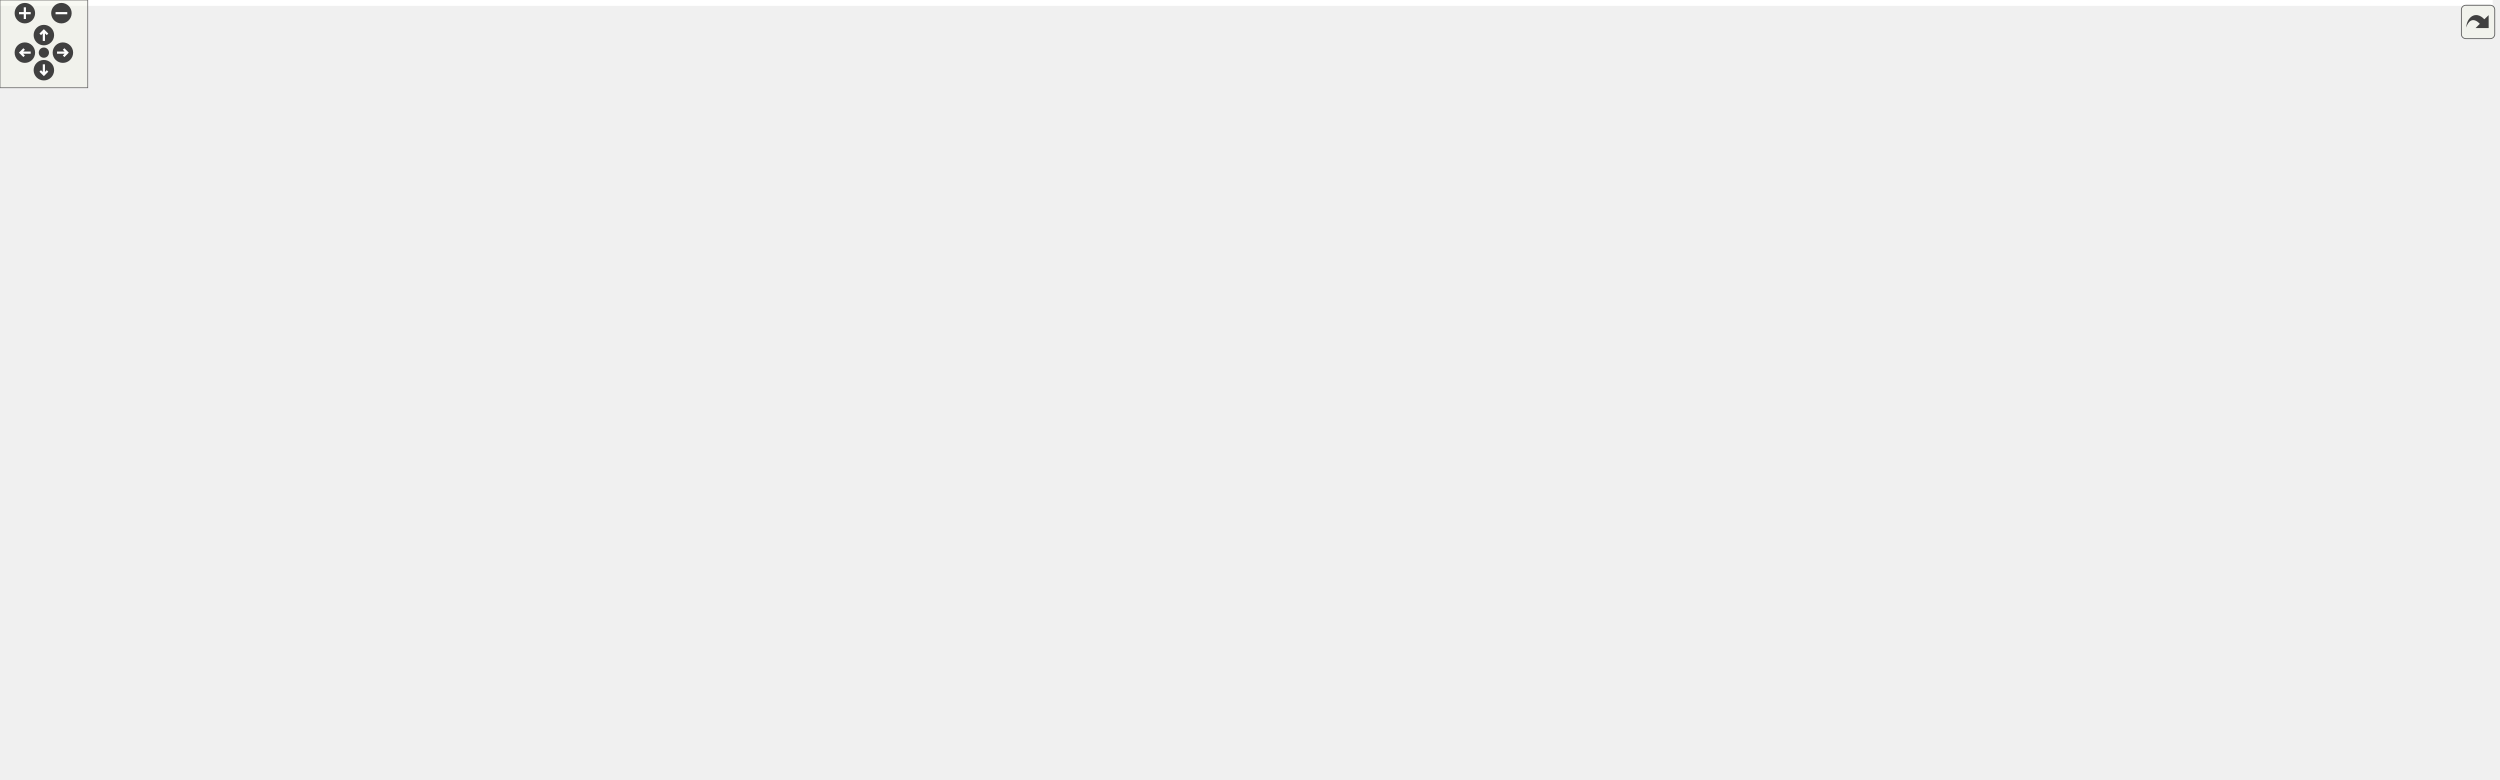
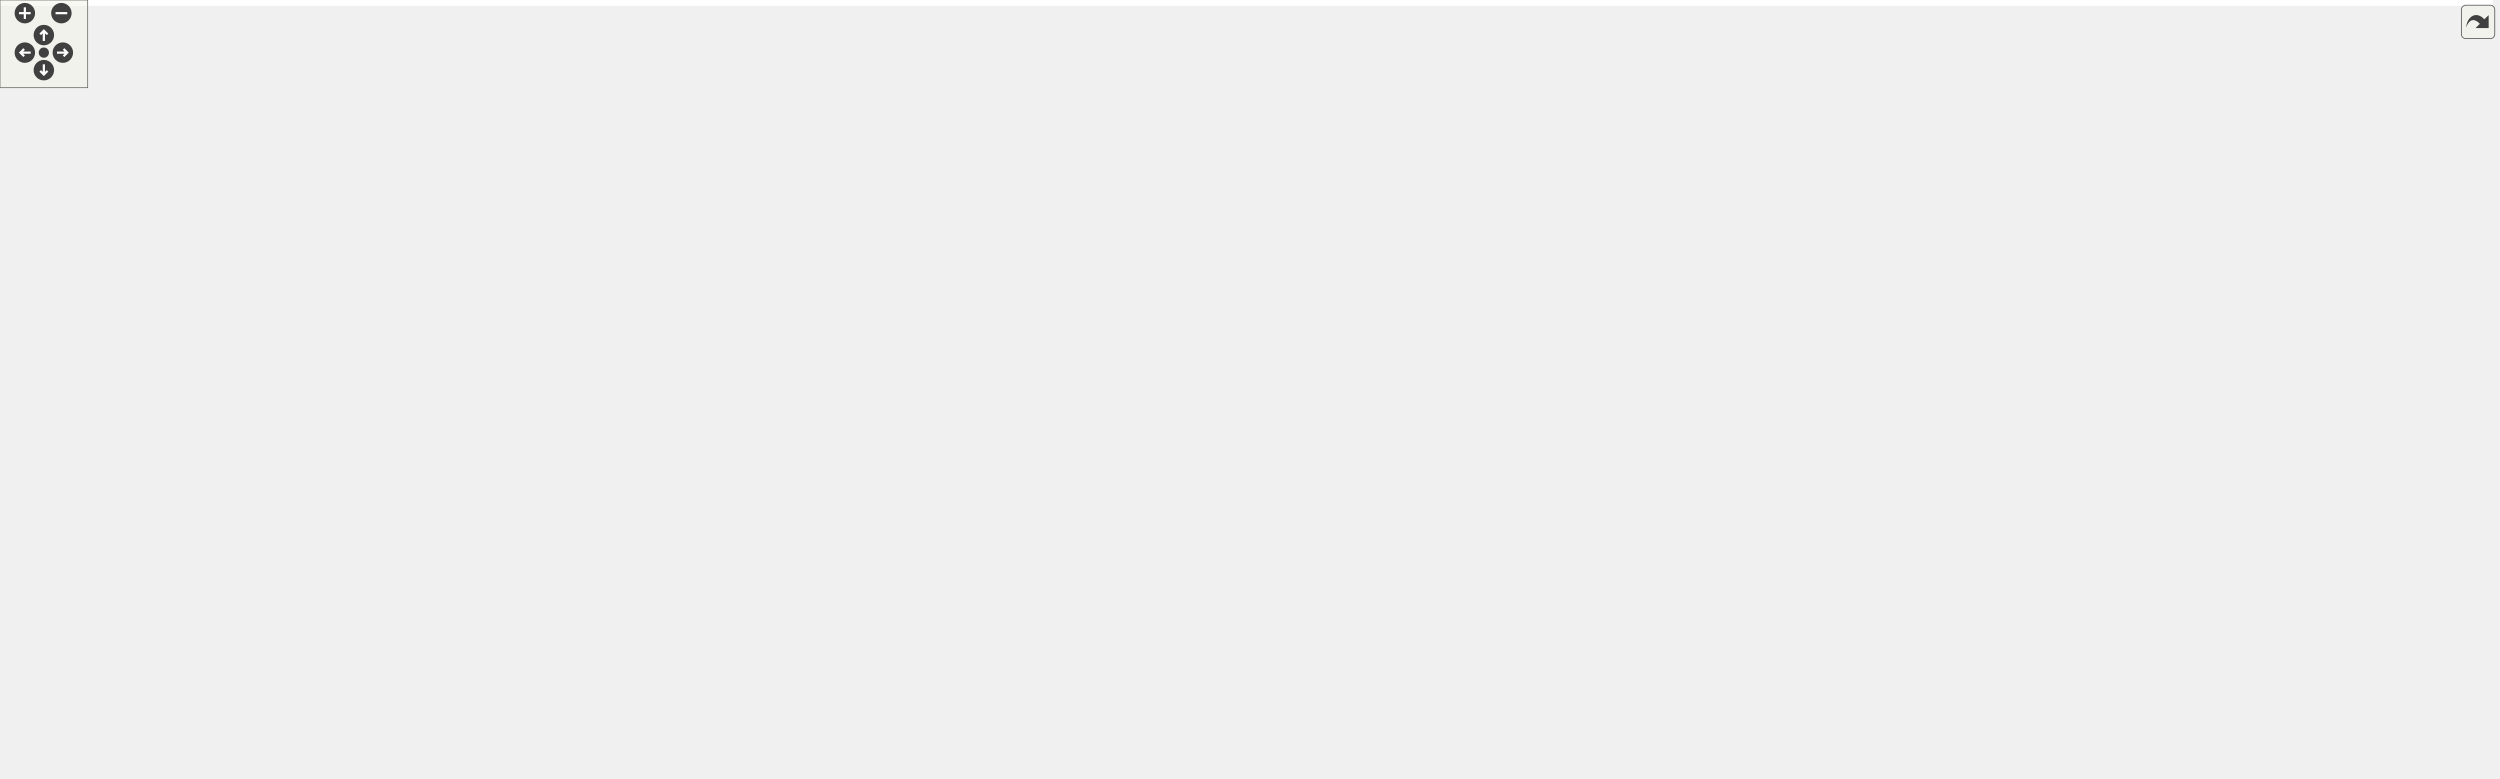
<svg xmlns="http://www.w3.org/2000/svg" xmlns:xlink="http://www.w3.org/1999/xlink" id="main" version="1.1" xml:space="preserve">
  <style type="text/css">
.edge:hover path { stroke: red; }
.edge:hover polygon { stroke: red; fill: red; }
</style>
  <defs>
    <circle id="rim" cx="0" cy="0" r="7" />
    <circle id="rim2" cx="0" cy="0" r="3.5" />
    <g id="zoomPlus">
      <use xlink:href="#rim" fill="#404040">
        <set attributeName="fill" to="#808080" begin="zoomplus.mouseover" end="zoomplus.mouseout" />
      </use>
      <path d="M-4,0h8M0,-4v8" fill="none" stroke="white" stroke-width="1.5" pointer-events="none" />
    </g>
    <g id="zoomMin">
      <use xlink:href="#rim" fill="#404040">
        <set attributeName="fill" to="#808080" begin="zoomminus.mouseover" end="zoomminus.mouseout" />
      </use>
      <path d="M-4,0h8" fill="none" stroke="white" stroke-width="1.5" pointer-events="none" />
    </g>
    <g id="dirArrow">
      <path fill="none" stroke="white" stroke-width="1.5" d="M0,-3.0v7 M-2.5,-0.5L0,-3.0L2.5,-0.5" />
    </g>
    <g id="resetDef">
      <use xlink:href="#rim2" fill="#404040">
        <set attributeName="fill" to="#808080" begin="reset.mouseover" end="reset.mouseout" />
      </use>
    </g>
  </defs>
  <svg id="graph" class="graph">
    <g id="viewport">
-       <polygon fill="white" stroke="transparent" points="-4,4 -4,-472 1704.5,-472 1704.5,4 -4,4" />
+       <polygon fill="white" stroke="transparent" points="-4,4 -4,-472 1705.5,-472 1705.5,4 -4,4" />
      <g id="node1" class="node">
        <g id="a_node1">
          <a xlink:title="This file declares the class Image.">
-             <polygon fill="#bfbfbf" stroke="black" points="1286,-448.5 1286,-467.5 1360,-467.5 1360,-448.5 1286,-448.5" />
-             <text text-anchor="middle" x="1323" y="-455.5" font-family="Helvetica,sans-Serif" font-size="10.00">src/Image.h</text>
+             <polygon fill="#bfbfbf" stroke="black" points="1272,-448.5 1272,-467.5 1346,-467.5 1346,-448.5 1272,-448.5" />
+             <text text-anchor="middle" x="1309" y="-455.5" font-family="Helvetica,sans-Serif" font-size="10.00">src/Image.h</text>
          </a>
        </g>
      </g>
      <g id="node2" class="node">
        <g id="a_node2">
          <a xlink:href="AnimationCell_8h.html" target="_top" xlink:title="This file declares the class AnimationCell.">
-             <polygon fill="white" stroke="black" points="1067.5,-336.5 1067.5,-355.5 1204.5,-355.5 1204.5,-336.5 1067.5,-336.5" />
-             <text text-anchor="middle" x="1136" y="-343.5" font-family="Helvetica,sans-Serif" font-size="10.00">src/cells/AnimationCell.h</text>
+             <polygon fill="white" stroke="black" points="1053.5,-336.5 1053.5,-355.5 1190.5,-355.5 1190.5,-336.5 1053.5,-336.5" />
+             <text text-anchor="middle" x="1122" y="-343.5" font-family="Helvetica,sans-Serif" font-size="10.00">src/cells/AnimationCell.h</text>
          </a>
        </g>
      </g>
      <g id="edge1" class="edge">
-         <path fill="none" stroke="midnightblue" d="M1279.67,-445.5C1255.92,-438.06 1226.6,-426.95 1203,-412 1177.81,-396.05 1154.22,-369.45 1142.94,-355.75" />
-         <polygon fill="midnightblue" stroke="midnightblue" points="1278.89,-448.92 1289.47,-448.46 1280.91,-442.22 1278.89,-448.92" />
+         <path fill="none" stroke="midnightblue" d="M1265.67,-445.5C1241.92,-438.06 1212.6,-426.95 1189,-412 1163.81,-396.05 1140.22,-369.45 1128.94,-355.75" />
+         <polygon fill="midnightblue" stroke="midnightblue" points="1264.89,-448.92 1275.47,-448.46 1266.91,-442.22 1264.89,-448.92" />
      </g>
      <g id="node7" class="node">
        <g id="a_node7">
          <a xlink:href="ToolBar_8cpp.html" target="_top" xlink:title="This file defines the class ToolBar that represents wxMaxima's main tool bar.">
-             <polygon fill="white" stroke="black" points="637.5,-224.5 637.5,-243.5 726.5,-243.5 726.5,-224.5 637.5,-224.5" />
-             <text text-anchor="middle" x="682" y="-231.5" font-family="Helvetica,sans-Serif" font-size="10.00">src/ToolBar.cpp</text>
-           </a>
-         </g>
-       </g>
-       <g id="edge43" class="edge">
-         <path fill="none" stroke="midnightblue" d="M1275.65,-452.83C1172.36,-441.96 921.81,-405.84 744,-300 719.07,-285.16 697.64,-257.57 687.78,-243.59" />
-         <polygon fill="midnightblue" stroke="midnightblue" points="1275.46,-456.33 1285.77,-453.86 1276.17,-449.36 1275.46,-456.33" />
+             <polygon fill="white" stroke="black" points="737.5,-224.5 737.5,-243.5 826.5,-243.5 826.5,-224.5 737.5,-224.5" />
+             <text text-anchor="middle" x="782" y="-231.5" font-family="Helvetica,sans-Serif" font-size="10.00">src/ToolBar.cpp</text>
+           </a>
+         </g>
+       </g>
+       <g id="edge44" class="edge">
+         <path fill="none" stroke="midnightblue" d="M1261.96,-449.11C1174.04,-432.71 981.28,-388.83 844,-300 819.91,-284.41 798.42,-257.65 788.24,-243.83" />
+         <polygon fill="midnightblue" stroke="midnightblue" points="1261.44,-452.57 1271.9,-450.93 1262.7,-445.68 1261.44,-452.57" />
      </g>
      <g id="node22" class="node">
        <g id="a_node22">
          <a xlink:href="ImgCell_8h_source.html" target="_top" xlink:title=" ">
-             <polygon fill="white" stroke="black" points="1382,-336.5 1382,-355.5 1488,-355.5 1488,-336.5 1382,-336.5" />
-             <text text-anchor="middle" x="1435" y="-343.5" font-family="Helvetica,sans-Serif" font-size="10.00">src/cells/ImgCell.h</text>
+             <polygon fill="white" stroke="black" points="1370,-336.5 1370,-355.5 1476,-355.5 1476,-336.5 1370,-336.5" />
+             <text text-anchor="middle" x="1423" y="-343.5" font-family="Helvetica,sans-Serif" font-size="10.00">src/cells/ImgCell.h</text>
          </a>
        </g>
      </g>
      <g id="edge31" class="edge">
-         <path fill="none" stroke="midnightblue" d="M1339.08,-441.21C1363.09,-417.63 1407.48,-374.03 1426.25,-355.59" />
-         <polygon fill="midnightblue" stroke="midnightblue" points="1336.47,-438.86 1331.79,-448.37 1341.38,-443.86 1336.47,-438.86" />
+         <path fill="none" stroke="midnightblue" d="M1325.27,-441.15C1338.82,-427.97 1358.64,-408.73 1376,-392 1389.18,-379.3 1404.5,-364.65 1413.97,-355.61" />
+         <polygon fill="midnightblue" stroke="midnightblue" points="1322.81,-438.67 1318.08,-448.15 1327.69,-443.68 1322.81,-438.67" />
      </g>
      <g id="node24" class="node">
        <g id="a_node24">
          <a xlink:href="ImgCellBase_8h_source.html" target="_top" xlink:title=" ">
-             <polygon fill="white" stroke="black" points="1212,-392.5 1212,-411.5 1342,-411.5 1342,-392.5 1212,-392.5" />
-             <text text-anchor="middle" x="1277" y="-399.5" font-family="Helvetica,sans-Serif" font-size="10.00">src/cells/ImgCellBase.h</text>
+             <polygon fill="white" stroke="black" points="1198,-392.5 1198,-411.5 1328,-411.5 1328,-392.5 1198,-392.5" />
+             <text text-anchor="middle" x="1263" y="-399.5" font-family="Helvetica,sans-Serif" font-size="10.00">src/cells/ImgCellBase.h</text>
          </a>
        </g>
      </g>
      <g id="edge38" class="edge">
-         <path fill="none" stroke="midnightblue" d="M1308.89,-440.43C1300.82,-430.97 1291.04,-419.48 1284.45,-411.75" />
-         <polygon fill="midnightblue" stroke="midnightblue" points="1306.25,-442.74 1315.4,-448.08 1311.58,-438.2 1306.25,-442.74" />
+         <path fill="none" stroke="midnightblue" d="M1294.89,-440.43C1286.82,-430.97 1277.04,-419.48 1270.45,-411.75" />
+         <polygon fill="midnightblue" stroke="midnightblue" points="1292.25,-442.74 1301.4,-448.08 1297.58,-438.2 1292.25,-442.74" />
      </g>
      <g id="node26" class="node">
        <g id="a_node26">
          <a xlink:href="Image_8cpp.html" target="_top" xlink:title="This file declares the class Image.">
-             <polygon fill="white" stroke="black" points="1398.5,-392.5 1398.5,-411.5 1483.5,-411.5 1483.5,-392.5 1398.5,-392.5" />
-             <text text-anchor="middle" x="1441" y="-399.5" font-family="Helvetica,sans-Serif" font-size="10.00">src/Image.cpp</text>
+             <polygon fill="white" stroke="black" points="1384.5,-392.5 1384.5,-411.5 1469.5,-411.5 1469.5,-392.5 1384.5,-392.5" />
+             <text text-anchor="middle" x="1427" y="-399.5" font-family="Helvetica,sans-Serif" font-size="10.00">src/Image.cpp</text>
          </a>
        </g>
      </g>
      <g id="edge42" class="edge">
-         <path fill="none" stroke="midnightblue" d="M1350.9,-444.23C1372.97,-434.13 1403.18,-420.31 1422.39,-411.52" />
-         <polygon fill="midnightblue" stroke="midnightblue" points="1349.33,-441.1 1341.7,-448.44 1352.25,-447.46 1349.33,-441.1" />
+         <path fill="none" stroke="midnightblue" d="M1336.9,-444.23C1358.97,-434.13 1389.18,-420.31 1408.39,-411.52" />
+         <polygon fill="midnightblue" stroke="midnightblue" points="1335.33,-441.1 1327.7,-448.44 1338.25,-447.46 1335.33,-441.1" />
      </g>
      <g id="node27" class="node">
        <g id="a_node27">
          <a xlink:href="StatusBar_8cpp.html" target="_top" xlink:title="This file defines the contents of the class StatusBar that represents wxMaxima's status bar.">
-             <polygon fill="white" stroke="black" points="1501.5,-392.5 1501.5,-411.5 1602.5,-411.5 1602.5,-392.5 1501.5,-392.5" />
-             <text text-anchor="middle" x="1552" y="-399.5" font-family="Helvetica,sans-Serif" font-size="10.00">src/StatusBar.cpp</text>
-           </a>
-         </g>
-       </g>
-       <g id="edge44" class="edge">
-         <path fill="none" stroke="midnightblue" d="M1369.27,-446.09C1412.54,-435.89 1476.26,-420.86 1515.88,-411.52" />
-         <polygon fill="midnightblue" stroke="midnightblue" points="1368.22,-442.74 1359.29,-448.44 1369.82,-449.55 1368.22,-442.74" />
+             <polygon fill="white" stroke="black" points="1487.5,-392.5 1487.5,-411.5 1588.5,-411.5 1588.5,-392.5 1487.5,-392.5" />
+             <text text-anchor="middle" x="1538" y="-399.5" font-family="Helvetica,sans-Serif" font-size="10.00">src/StatusBar.cpp</text>
+           </a>
+         </g>
+       </g>
+       <g id="edge43" class="edge">
+         <path fill="none" stroke="midnightblue" d="M1355.27,-446.09C1398.54,-435.89 1462.26,-420.86 1501.88,-411.52" />
+         <polygon fill="midnightblue" stroke="midnightblue" points="1354.22,-442.74 1345.29,-448.44 1355.82,-449.55 1354.22,-442.74" />
      </g>
      <g id="node3" class="node">
        <g id="a_node3">
          <a xlink:href="AnimationCell_8cpp.html" target="_top" xlink:title="This file defines the class AnimationCell.">
-             <polygon fill="white" stroke="black" points="1067.5,-280.5 1067.5,-299.5 1216.5,-299.5 1216.5,-280.5 1067.5,-280.5" />
-             <text text-anchor="middle" x="1142" y="-287.5" font-family="Helvetica,sans-Serif" font-size="10.00">src/cells/AnimationCell.cpp</text>
+             <polygon fill="white" stroke="black" points="1194.5,-280.5 1194.5,-299.5 1343.5,-299.5 1343.5,-280.5 1194.5,-280.5" />
+             <text text-anchor="middle" x="1269" y="-287.5" font-family="Helvetica,sans-Serif" font-size="10.00">src/cells/AnimationCell.cpp</text>
          </a>
        </g>
      </g>
      <g id="edge2" class="edge">
-         <path fill="none" stroke="midnightblue" d="M1138.1,-326.1C1139.1,-317.14 1140.24,-306.86 1141.03,-299.75" />
-         <polygon fill="midnightblue" stroke="midnightblue" points="1134.62,-325.76 1136.99,-336.08 1141.57,-326.53 1134.62,-325.76" />
+         <path fill="none" stroke="midnightblue" d="M1154.92,-332.91C1182.56,-322.75 1221.34,-308.51 1245.82,-299.52" />
+         <polygon fill="midnightblue" stroke="midnightblue" points="1153.47,-329.71 1145.29,-336.44 1155.89,-336.28 1153.47,-329.71" />
      </g>
      <g id="node4" class="node">
        <g id="a_node4">
          <a xlink:href="GroupCell_8cpp.html" target="_top" xlink:title="This file defines the class GroupCell.">
-             <polygon fill="white" stroke="black" points="1235,-280.5 1235,-299.5 1363,-299.5 1363,-280.5 1235,-280.5" />
-             <text text-anchor="middle" x="1299" y="-287.5" font-family="Helvetica,sans-Serif" font-size="10.00">src/cells/GroupCell.cpp</text>
+             <polygon fill="white" stroke="black" points="1362,-280.5 1362,-299.5 1490,-299.5 1490,-280.5 1362,-280.5" />
+             <text text-anchor="middle" x="1426" y="-287.5" font-family="Helvetica,sans-Serif" font-size="10.00">src/cells/GroupCell.cpp</text>
          </a>
        </g>
      </g>
      <g id="edge3" class="edge">
-         <path fill="none" stroke="midnightblue" d="M1171.7,-333.17C1202.4,-323 1245.92,-308.59 1273.29,-299.52" />
-         <polygon fill="midnightblue" stroke="midnightblue" points="1170.22,-329.98 1161.83,-336.44 1172.42,-336.62 1170.22,-329.98" />
+         <path fill="none" stroke="midnightblue" d="M1180.19,-334.66C1237.64,-324.46 1324.45,-309.04 1378.06,-299.52" />
+         <polygon fill="midnightblue" stroke="midnightblue" points="1179.4,-331.25 1170.17,-336.44 1180.63,-338.14 1179.4,-331.25" />
      </g>
      <g id="node5" class="node">
        <g id="a_node5">
          <a xlink:href="MathParser_8cpp.html" target="_top" xlink:title="This file defines the class MathParser that reads wxmx data and math from Maxima.">
-             <polygon fill="white" stroke="black" points="1381,-280.5 1381,-299.5 1489,-299.5 1489,-280.5 1381,-280.5" />
-             <text text-anchor="middle" x="1435" y="-287.5" font-family="Helvetica,sans-Serif" font-size="10.00">src/MathParser.cpp</text>
+             <polygon fill="white" stroke="black" points="1068,-280.5 1068,-299.5 1176,-299.5 1176,-280.5 1068,-280.5" />
+             <text text-anchor="middle" x="1122" y="-287.5" font-family="Helvetica,sans-Serif" font-size="10.00">src/MathParser.cpp</text>
          </a>
        </g>
      </g>
      <g id="edge4" class="edge">
-         <path fill="none" stroke="midnightblue" d="M1193.23,-334.66C1249.74,-324.46 1335.12,-309.04 1387.84,-299.52" />
-         <polygon fill="midnightblue" stroke="midnightblue" points="1192.6,-331.22 1183.38,-336.44 1193.84,-338.11 1192.6,-331.22" />
+         <path fill="none" stroke="midnightblue" d="M1122,-325.8C1122,-316.91 1122,-306.78 1122,-299.75" />
+         <polygon fill="midnightblue" stroke="midnightblue" points="1118.5,-326.08 1122,-336.08 1125.5,-326.08 1118.5,-326.08" />
      </g>
      <g id="node6" class="node">
        <g id="a_node6">
          <a xlink:href="ToolBar_8h.html" target="_top" xlink:title="This file declares the class ToolBar that represents wxMaxima's main tool bar.">
-             <polygon fill="white" stroke="black" points="753,-280.5 753,-299.5 831,-299.5 831,-280.5 753,-280.5" />
-             <text text-anchor="middle" x="792" y="-287.5" font-family="Helvetica,sans-Serif" font-size="10.00">src/ToolBar.h</text>
+             <polygon fill="white" stroke="black" points="853,-280.5 853,-299.5 931,-299.5 931,-280.5 853,-280.5" />
+             <text text-anchor="middle" x="892" y="-287.5" font-family="Helvetica,sans-Serif" font-size="10.00">src/ToolBar.h</text>
          </a>
        </g>
      </g>
      <g id="edge5" class="edge">
-         <path fill="none" stroke="midnightblue" d="M1071.37,-334.86C1000.74,-323.77 889.84,-306.36 831.27,-297.16" />
-         <polygon fill="midnightblue" stroke="midnightblue" points="1071.07,-338.35 1081.49,-336.44 1072.16,-331.44 1071.07,-338.35" />
+         <path fill="none" stroke="midnightblue" d="M1075.8,-334.15C1032.34,-323.95 968.16,-308.88 928.27,-299.52" />
+         <polygon fill="midnightblue" stroke="midnightblue" points="1075.02,-337.57 1085.56,-336.44 1076.62,-330.75 1075.02,-337.57" />
      </g>
      <g id="node11" class="node">
        <g id="a_node11">
          <a xlink:href="wxMaxima_8cpp.html" target="_top" xlink:title="This file defines the contents of the class wxMaxima that contains most of the program's logic.">
            <polygon fill="white" stroke="black" points="285,-0.5 285,-19.5 393,-19.5 393,-0.5 285,-0.5" />
            <text text-anchor="middle" x="339" y="-7.5" font-family="Helvetica,sans-Serif" font-size="10.00">src/wxMaxima.cpp</text>
          </a>
        </g>
      </g>
      <g id="edge30" class="edge">
-         <path fill="none" stroke="midnightblue" d="M1101.8,-332.35C1086.38,-325.06 1069.18,-314.43 1058,-300 1039.65,-276.3 1040,-264.98 1040,-235 1040,-235 1040,-235 1040,-121 1040,-90.9 1044.48,-74.84 1021,-56 972.5,-17.08 546.14,-11.73 393.26,-11.06" />
-         <polygon fill="midnightblue" stroke="midnightblue" points="1100.53,-335.62 1111.09,-336.47 1103.36,-329.22 1100.53,-335.62" />
-       </g>
-       <g id="node13" class="node">
-         <g id="a_node13">
+         <path fill="none" stroke="midnightblue" d="M1095.17,-331.35C1082.55,-323.7 1068.27,-313.05 1059,-300 1041.57,-275.46 1040,-265.1 1040,-235 1040,-235 1040,-235 1040,-121 1040,-90.9 1044.48,-74.84 1021,-56 972.5,-17.08 546.14,-11.73 393.26,-11.06" />
+         <polygon fill="midnightblue" stroke="midnightblue" points="1093.55,-334.46 1103.97,-336.39 1097.03,-328.39 1093.55,-334.46" />
+       </g>
+       <g id="node20" class="node">
+         <g id="a_node20">
          <a xlink:href="Worksheet_8cpp.html" target="_top" xlink:title="This file defines the class Worksheet.">
            <polygon fill="white" stroke="black" points="906,-56.5 906,-75.5 1012,-75.5 1012,-56.5 906,-56.5" />
            <text text-anchor="middle" x="959" y="-63.5" font-family="Helvetica,sans-Serif" font-size="10.00">src/Worksheet.cpp</text>
          </a>
        </g>
      </g>
      <g id="edge29" class="edge">
-         <path fill="none" stroke="midnightblue" d="M1083.9,-333.39C1063.59,-326.6 1041.52,-316.07 1026,-300 1004.6,-277.85 1002,-265.8 1002,-235 1002,-235 1002,-235 1002,-177 1002,-136.81 976.79,-93.68 964.98,-75.67" />
-         <polygon fill="midnightblue" stroke="midnightblue" points="1083.1,-336.81 1093.68,-336.44 1085.18,-330.13 1083.1,-336.81" />
+         <path fill="none" stroke="midnightblue" d="M1079.31,-333.11C1060.83,-326.09 1040.21,-315.47 1026,-300 1005.17,-277.32 1002,-265.8 1002,-235 1002,-235 1002,-235 1002,-177 1002,-136.81 976.79,-93.68 964.98,-75.67" />
+         <polygon fill="midnightblue" stroke="midnightblue" points="1078.15,-336.41 1088.74,-336.46 1080.49,-329.81 1078.15,-336.41" />
      </g>
      <g id="edge6" class="edge">
-         <path fill="none" stroke="midnightblue" d="M765.24,-275.86C744.84,-265.85 717.33,-252.35 699.63,-243.65" />
-         <polygon fill="midnightblue" stroke="midnightblue" points="763.81,-279.06 774.33,-280.32 766.89,-272.78 763.81,-279.06" />
+         <path fill="none" stroke="midnightblue" d="M865.24,-275.86C844.84,-265.85 817.33,-252.35 799.63,-243.65" />
+         <polygon fill="midnightblue" stroke="midnightblue" points="863.81,-279.06 874.33,-280.32 866.89,-272.78 863.81,-279.06" />
      </g>
      <g id="node8" class="node">
        <g id="a_node8">
          <a xlink:href="Worksheet_8h.html" target="_top" xlink:title="This file defines the class Worksheet.">
-             <polygon fill="white" stroke="black" points="744.5,-224.5 744.5,-243.5 839.5,-243.5 839.5,-224.5 744.5,-224.5" />
-             <text text-anchor="middle" x="792" y="-231.5" font-family="Helvetica,sans-Serif" font-size="10.00">src/Worksheet.h</text>
+             <polygon fill="white" stroke="black" points="844.5,-224.5 844.5,-243.5 939.5,-243.5 939.5,-224.5 844.5,-224.5" />
+             <text text-anchor="middle" x="892" y="-231.5" font-family="Helvetica,sans-Serif" font-size="10.00">src/Worksheet.h</text>
          </a>
        </g>
      </g>
      <g id="edge7" class="edge">
-         <path fill="none" stroke="midnightblue" d="M792,-269.8C792,-260.91 792,-250.78 792,-243.75" />
-         <polygon fill="midnightblue" stroke="midnightblue" points="788.5,-270.08 792,-280.08 795.5,-270.08 788.5,-270.08" />
+         <path fill="none" stroke="midnightblue" d="M892,-269.8C892,-260.91 892,-250.78 892,-243.75" />
+         <polygon fill="midnightblue" stroke="midnightblue" points="888.5,-270.08 892,-280.08 895.5,-270.08 888.5,-270.08" />
      </g>
      <g id="node9" class="node">
        <g id="a_node9">
          <a xlink:href="ConfigDialogue_8h.html" target="_top" xlink:title="The configuration dialog.">
            <polygon fill="white" stroke="black" points="117.5,-56.5 117.5,-75.5 272.5,-75.5 272.5,-56.5 117.5,-56.5" />
            <text text-anchor="middle" x="195" y="-63.5" font-family="Helvetica,sans-Serif" font-size="10.00">src/dialogs/ConfigDialogue.h</text>
          </a>
        </g>
      </g>
      <g id="edge8" class="edge">
-         <path fill="none" stroke="midnightblue" d="M734.3,-223.99C589.61,-205.32 549.33,-218.38 411,-188 334.13,-171.12 306.68,-178.26 243,-132 222.12,-116.83 206.46,-89.89 199.3,-75.93" />
-         <polygon fill="midnightblue" stroke="midnightblue" points="734.07,-227.48 744.44,-225.32 734.98,-220.55 734.07,-227.48" />
+         <path fill="none" stroke="midnightblue" d="M834.5,-224.04C568.37,-191.73 462.85,-276.37 243,-132 221.19,-117.68 205.73,-89.85 198.91,-75.71" />
+         <polygon fill="midnightblue" stroke="midnightblue" points="834.08,-227.52 844.44,-225.29 834.96,-220.57 834.08,-227.52" />
      </g>
      <g id="node12" class="node">
        <g id="a_node12">
          <a xlink:href="Printout_8cpp.html" target="_top" xlink:title="This file defines the class MathPrintOut.">
-             <polygon fill="white" stroke="black" points="420.5,-168.5 420.5,-187.5 575.5,-187.5 575.5,-168.5 420.5,-168.5" />
-             <text text-anchor="middle" x="498" y="-175.5" font-family="Helvetica,sans-Serif" font-size="10.00">src/graphical_io/Printout.cpp</text>
+             <polygon fill="white" stroke="black" points="780.5,-168.5 780.5,-187.5 935.5,-187.5 935.5,-168.5 780.5,-168.5" />
+             <text text-anchor="middle" x="858" y="-175.5" font-family="Helvetica,sans-Serif" font-size="10.00">src/graphical_io/Printout.cpp</text>
          </a>
        </g>
      </g>
      <g id="edge11" class="edge">
-         <path fill="none" stroke="midnightblue" d="M735.38,-222.6C679.82,-212.4 596.1,-197.02 544.37,-187.52" />
-         <polygon fill="midnightblue" stroke="midnightblue" points="734.95,-226.08 745.41,-224.44 736.21,-219.19 734.95,-226.08" />
+         <path fill="none" stroke="midnightblue" d="M881.02,-215.57C875.17,-206.27 868.23,-195.25 863.51,-187.75" />
+         <polygon fill="midnightblue" stroke="midnightblue" points="878.1,-217.49 886.39,-224.08 884.02,-213.76 878.1,-217.49" />
+       </g>
+       <g id="node13" class="node">
+         <g id="a_node13">
+           <a xlink:href="wxMaximaFrame_8h.html" target="_top" xlink:title="This file declares the class wxMaximaFrame.">
+             <polygon fill="white" stroke="black" points="494,-168.5 494,-187.5 622,-187.5 622,-168.5 494,-168.5" />
+             <text text-anchor="middle" x="558" y="-175.5" font-family="Helvetica,sans-Serif" font-size="10.00">src/wxMaximaFrame.h</text>
+           </a>
+         </g>
      </g>
      <g id="edge12" class="edge">
-         <path fill="none" stroke="midnightblue" d="M819.15,-219.68C850.48,-203.08 901.69,-171.95 933,-132 946.65,-114.59 954.03,-89.08 957.16,-75.79" />
-         <polygon fill="midnightblue" stroke="midnightblue" points="817.38,-216.66 810.11,-224.36 820.6,-222.87 817.38,-216.66" />
-       </g>
-       <g id="node14" class="node">
-         <g id="a_node14">
-           <a xlink:href="wxMaximaFrame_8h.html" target="_top" xlink:title="This file declares the class wxMaximaFrame.">
-             <polygon fill="white" stroke="black" points="594,-168.5 594,-187.5 722,-187.5 722,-168.5 594,-168.5" />
-             <text text-anchor="middle" x="658" y="-175.5" font-family="Helvetica,sans-Serif" font-size="10.00">src/wxMaximaFrame.h</text>
-           </a>
-         </g>
-       </g>
-       <g id="edge13" class="edge">
-         <path fill="none" stroke="midnightblue" d="M761.32,-220.64C736.18,-210.5 701.25,-196.43 679.13,-187.52" />
-         <polygon fill="midnightblue" stroke="midnightblue" points="760.18,-223.95 770.77,-224.44 762.8,-217.46 760.18,-223.95" />
+         <path fill="none" stroke="midnightblue" d="M833.99,-223.62C771.07,-213.45 671.5,-197.35 610.72,-187.52" />
+         <polygon fill="midnightblue" stroke="midnightblue" points="833.72,-227.12 844.15,-225.26 834.83,-220.21 833.72,-227.12" />
+       </g>
+       <g id="edge28" class="edge">
+         <path fill="none" stroke="midnightblue" d="M915.47,-218.54C925.96,-210.81 937.41,-200.34 944,-188 964.24,-150.09 961.81,-96.22 959.94,-75.54" />
+         <polygon fill="midnightblue" stroke="midnightblue" points="913.27,-215.81 907.02,-224.37 917.24,-221.57 913.27,-215.81" />
      </g>
      <g id="node10" class="node">
        <g id="a_node10">
          <a xlink:href="main_8cpp.html" target="_top" xlink:title="The file that defines the starting point of the program.">
            <polygon fill="white" stroke="black" points="155.5,-0.5 155.5,-19.5 234.5,-19.5 234.5,-0.5 155.5,-0.5" />
            <text text-anchor="middle" x="195" y="-7.5" font-family="Helvetica,sans-Serif" font-size="10.00">src/main.cpp</text>
          </a>
        </g>
      </g>
      <g id="edge9" class="edge">
        <path fill="none" stroke="midnightblue" d="M195,-45.8C195,-36.91 195,-26.78 195,-19.75" />
        <polygon fill="midnightblue" stroke="midnightblue" points="191.5,-46.08 195,-56.08 198.5,-46.08 191.5,-46.08" />
      </g>
      <g id="edge10" class="edge">
        <path fill="none" stroke="midnightblue" d="M227.25,-52.91C254.32,-42.75 292.32,-28.51 316.29,-19.52" />
        <polygon fill="midnightblue" stroke="midnightblue" points="225.95,-49.66 217.82,-56.44 228.41,-56.21 225.95,-49.66" />
      </g>
-       <g id="edge27" class="edge">
-         <path fill="none" stroke="midnightblue" d="M732.49,-169.36C794.85,-161.91 878.13,-149.2 907,-132 930.09,-118.24 947.08,-90.16 954.64,-75.84" />
-         <polygon fill="midnightblue" stroke="midnightblue" points="731.81,-165.92 722.28,-170.55 732.62,-172.87 731.81,-165.92" />
+       <g id="node14" class="node">
+         <g id="a_node14">
+           <a xlink:href="AutocompletePopup_8cpp.html" target="_top" xlink:title="This file defines the class AutocompletePopup.">
+             <polygon fill="white" stroke="black" points="564,-112.5 564,-131.5 716,-131.5 716,-112.5 564,-112.5" />
+             <text text-anchor="middle" x="640" y="-119.5" font-family="Helvetica,sans-Serif" font-size="10.00">src/AutocompletePopup.cpp</text>
+           </a>
+         </g>
+       </g>
+       <g id="edge13" class="edge">
+         <path fill="none" stroke="midnightblue" d="M579.83,-162.62C594.81,-152.76 614.2,-139.99 626.86,-131.65" />
+         <polygon fill="midnightblue" stroke="midnightblue" points="577.6,-159.9 571.17,-168.32 581.45,-165.75 577.6,-159.9" />
      </g>
      <g id="node15" class="node">
        <g id="a_node15">
-           <a xlink:href="AutocompletePopup_8cpp.html" target="_top" xlink:title="This file defines the class AutocompletePopup.">
-             <polygon fill="white" stroke="black" points="746,-112.5 746,-131.5 898,-131.5 898,-112.5 746,-112.5" />
-             <text text-anchor="middle" x="822" y="-119.5" font-family="Helvetica,sans-Serif" font-size="10.00">src/AutocompletePopup.cpp</text>
-           </a>
-         </g>
-       </g>
-       <g id="edge14" class="edge">
-         <path fill="none" stroke="midnightblue" d="M693.52,-165.3C724.42,-155.13 768.47,-140.62 796.14,-131.52" />
-         <polygon fill="midnightblue" stroke="midnightblue" points="692.39,-161.99 683.99,-168.44 694.58,-168.64 692.39,-161.99" />
-       </g>
-       <g id="node16" class="node">
-         <g id="a_node16">
          <a xlink:href="EditorCell_8cpp.html" target="_top" xlink:title="This file defines the class EditorCell.">
            <polygon fill="white" stroke="black" points="367.5,-56.5 367.5,-75.5 494.5,-75.5 494.5,-56.5 367.5,-56.5" />
            <text text-anchor="middle" x="431" y="-63.5" font-family="Helvetica,sans-Serif" font-size="10.00">src/cells/EditorCell.cpp</text>
          </a>
        </g>
      </g>
-       <g id="edge15" class="edge">
-         <path fill="none" stroke="midnightblue" d="M586.89,-167.03C511.75,-156.16 403.17,-139.32 397,-132 382.07,-114.27 405.55,-88.9 420.38,-75.71" />
-         <polygon fill="midnightblue" stroke="midnightblue" points="586.41,-170.5 596.8,-168.46 587.4,-163.57 586.41,-170.5" />
-       </g>
-       <g id="node17" class="node">
-         <g id="a_node17">
+       <g id="edge14" class="edge">
+         <path fill="none" stroke="midnightblue" d="M490.79,-166.56C452.03,-159.02 408.72,-147.44 397,-132 382.99,-113.54 406.08,-88.47 420.61,-75.53" />
+         <polygon fill="midnightblue" stroke="midnightblue" points="490.57,-170.08 501.04,-168.49 491.86,-163.2 490.57,-170.08" />
+       </g>
+       <g id="node16" class="node">
+         <g id="a_node16">
          <a xlink:href="main_8h.html" target="_top" xlink:title="This file declares the class wxMaxima that contains most of the program's logic.">
            <polygon fill="white" stroke="black" points="31,-56.5 31,-75.5 99,-75.5 99,-56.5 31,-56.5" />
            <text text-anchor="middle" x="65" y="-63.5" font-family="Helvetica,sans-Serif" font-size="10.00">src/main.h</text>
          </a>
        </g>
      </g>
-       <g id="edge16" class="edge">
-         <path fill="none" stroke="midnightblue" d="M583.6,-168C430.76,-151.45 388.28,-165.66 243,-132 183.07,-118.12 115.71,-89.83 83.76,-75.59" />
-         <polygon fill="midnightblue" stroke="midnightblue" points="583.51,-171.51 593.83,-169.13 584.28,-164.55 583.51,-171.51" />
+       <g id="edge15" class="edge">
+         <path fill="none" stroke="midnightblue" d="M483.84,-170.8C419.46,-164.38 324.12,-152.37 243,-132 183.65,-117.1 116.58,-89.54 84.34,-75.58" />
+         <polygon fill="midnightblue" stroke="midnightblue" points="483.6,-174.3 493.9,-171.79 484.28,-167.33 483.6,-174.3" />
+       </g>
+       <g id="node18" class="node">
+         <g id="a_node18">
+           <a xlink:href="GreekSidebar_8cpp.html" target="_top" xlink:title="This file defines the class GreekSidebar.">
+             <polygon fill="white" stroke="black" points="734,-112.5 734,-131.5 898,-131.5 898,-112.5 734,-112.5" />
+             <text text-anchor="middle" x="816" y="-119.5" font-family="Helvetica,sans-Serif" font-size="10.00">src/sidebars/GreekSidebar.cpp</text>
+           </a>
+         </g>
+       </g>
+       <g id="edge19" class="edge">
+         <path fill="none" stroke="midnightblue" d="M608.9,-166.35C657.66,-156.14 730.29,-140.94 775.31,-131.52" />
+         <polygon fill="midnightblue" stroke="midnightblue" points="607.95,-162.97 598.88,-168.44 609.39,-169.82 607.95,-162.97" />
      </g>
      <g id="node19" class="node">
        <g id="a_node19">
-           <a xlink:href="GreekSidebar_8cpp.html" target="_top" xlink:title="This file defines the class GreekSidebar.">
-             <polygon fill="white" stroke="black" points="406,-112.5 406,-131.5 570,-131.5 570,-112.5 406,-112.5" />
-             <text text-anchor="middle" x="488" y="-119.5" font-family="Helvetica,sans-Serif" font-size="10.00">src/sidebars/GreekSidebar.cpp</text>
-           </a>
-         </g>
-       </g>
-       <g id="edge20" class="edge">
-         <path fill="none" stroke="midnightblue" d="M621.18,-165.3C589.15,-155.13 543.48,-140.62 514.81,-131.52" />
-         <polygon fill="midnightblue" stroke="midnightblue" points="620.47,-168.75 631.06,-168.44 622.59,-162.08 620.47,-168.75" />
-       </g>
-       <g id="node20" class="node">
-         <g id="a_node20">
          <a xlink:href="wxMaxima_8h.html" target="_top" xlink:title="This file declares the class wxMaxima that contains most of the program's logic.">
            <polygon fill="white" stroke="black" points="252.5,-112.5 252.5,-131.5 349.5,-131.5 349.5,-112.5 252.5,-112.5" />
            <text text-anchor="middle" x="301" y="-119.5" font-family="Helvetica,sans-Serif" font-size="10.00">src/wxMaxima.h</text>
          </a>
        </g>
      </g>
-       <g id="edge21" class="edge">
-         <path fill="none" stroke="midnightblue" d="M591.36,-166.92C521.1,-156.29 412.11,-139.81 349.57,-130.35" />
-         <polygon fill="midnightblue" stroke="midnightblue" points="591.02,-170.41 601.43,-168.44 592.07,-163.49 591.02,-170.41" />
+       <g id="edge20" class="edge">
+         <path fill="none" stroke="midnightblue" d="M507.29,-166.35C458.72,-156.14 386.38,-140.94 341.53,-131.52" />
+         <polygon fill="midnightblue" stroke="midnightblue" points="506.77,-169.81 517.28,-168.44 508.21,-162.96 506.77,-169.81" />
+       </g>
+       <g id="edge27" class="edge">
+         <path fill="none" stroke="midnightblue" d="M632.48,-173.9C720.68,-169.11 861.41,-157.63 907,-132 930.68,-118.69 947.63,-89.87 954.96,-75.5" />
+         <polygon fill="midnightblue" stroke="midnightblue" points="632.06,-170.41 622.25,-174.43 632.42,-177.4 632.06,-170.41" />
      </g>
      <g id="node21" class="node">
        <g id="a_node21">
          <a xlink:href="wxMaximaFrame_8cpp.html" target="_top" xlink:title="This file defines the class wxMaximaFrame.">
-             <polygon fill="white" stroke="black" points="588.5,-112.5 588.5,-131.5 727.5,-131.5 727.5,-112.5 588.5,-112.5" />
-             <text text-anchor="middle" x="658" y="-119.5" font-family="Helvetica,sans-Serif" font-size="10.00">src/wxMaximaFrame.cpp</text>
-           </a>
-         </g>
-       </g>
-       <g id="edge28" class="edge">
-         <path fill="none" stroke="midnightblue" d="M658,-157.8C658,-148.91 658,-138.78 658,-131.75" />
-         <polygon fill="midnightblue" stroke="midnightblue" points="654.5,-158.08 658,-168.08 661.5,-158.08 654.5,-158.08" />
-       </g>
-       <g id="edge17" class="edge">
+             <polygon fill="white" stroke="black" points="406.5,-112.5 406.5,-131.5 545.5,-131.5 545.5,-112.5 406.5,-112.5" />
+             <text text-anchor="middle" x="476" y="-119.5" font-family="Helvetica,sans-Serif" font-size="10.00">src/wxMaximaFrame.cpp</text>
+           </a>
+         </g>
+       </g>
+       <g id="edge26" class="edge">
+         <path fill="none" stroke="midnightblue" d="M536.17,-162.62C521.19,-152.76 501.8,-139.99 489.14,-131.65" />
+         <polygon fill="midnightblue" stroke="midnightblue" points="534.55,-165.75 544.83,-168.32 538.4,-159.9 534.55,-165.75" />
+       </g>
+       <g id="edge16" class="edge">
        <path fill="none" stroke="midnightblue" d="M95.09,-52.5C119.46,-42.38 153.14,-28.39 174.5,-19.52" />
        <polygon fill="midnightblue" stroke="midnightblue" points="93.49,-49.38 85.6,-56.44 96.18,-55.84 93.49,-49.38" />
      </g>
-       <g id="edge19" class="edge">
+       <g id="edge18" class="edge">
        <path fill="none" stroke="midnightblue" d="M109.16,-55.79C179.36,-41.64 249.78,-28.04 294.25,-19.53" />
        <polygon fill="midnightblue" stroke="midnightblue" points="108.37,-52.37 99.26,-57.78 109.75,-59.24 108.37,-52.37" />
      </g>
-       <g id="node18" class="node">
-         <g id="a_node18">
+       <g id="node17" class="node">
+         <g id="a_node17">
          <a xlink:href="MaximaManual_8cpp.html" target="_top" xlink:title="This file defines the class MaximaManual.">
            <polygon fill="white" stroke="black" points="0,-0.5 0,-19.5 130,-19.5 130,-0.5 0,-0.5" />
            <text text-anchor="middle" x="65" y="-7.5" font-family="Helvetica,sans-Serif" font-size="10.00">src/MaximaManual.cpp</text>
          </a>
        </g>
      </g>
-       <g id="edge18" class="edge">
+       <g id="edge17" class="edge">
        <path fill="none" stroke="midnightblue" d="M65,-45.8C65,-36.91 65,-26.78 65,-19.75" />
        <polygon fill="midnightblue" stroke="midnightblue" points="61.5,-46.08 65,-56.08 68.5,-46.08 61.5,-46.08" />
      </g>
-       <g id="edge24" class="edge">
+       <g id="edge22" class="edge">
        <path fill="none" stroke="midnightblue" d="M299.16,-102.42C296.92,-88.32 291.96,-69.18 281,-56 266.24,-38.25 242.65,-26.61 223.9,-19.62" />
        <polygon fill="midnightblue" stroke="midnightblue" points="295.7,-102.95 300.44,-112.43 302.65,-102.07 295.7,-102.95" />
      </g>
-       <g id="edge26" class="edge">
+       <g id="edge25" class="edge">
        <path fill="none" stroke="midnightblue" d="M307.33,-102.67C315.64,-78.62 329.88,-37.39 336.03,-19.59" />
        <polygon fill="midnightblue" stroke="midnightblue" points="303.94,-101.77 303.98,-112.37 310.56,-104.06 303.94,-101.77" />
      </g>
-       <g id="edge25" class="edge">
-         <path fill="none" stroke="midnightblue" d="M359.95,-115.35C372.19,-114.21 385.01,-113.04 397,-112 583.98,-95.75 806.16,-78.6 905.9,-71.01" />
-         <polygon fill="midnightblue" stroke="midnightblue" points="359.46,-111.88 349.83,-116.29 360.11,-118.85 359.46,-111.88" />
-       </g>
-       <g id="edge22" class="edge">
+       <g id="edge21" class="edge">
        <path fill="none" stroke="midnightblue" d="M331.09,-108.5C355.46,-98.38 389.14,-84.39 410.5,-75.52" />
        <polygon fill="midnightblue" stroke="midnightblue" points="329.49,-105.38 321.6,-112.44 332.18,-111.84 329.49,-105.38" />
      </g>
      <g id="edge23" class="edge">
        <path fill="none" stroke="midnightblue" d="M253.64,-110.16C207.92,-99.7 139.8,-84.12 99.15,-74.82" />
        <polygon fill="midnightblue" stroke="midnightblue" points="253.08,-113.62 263.61,-112.44 254.64,-106.8 253.08,-113.62" />
      </g>
+       <g id="edge24" class="edge">
+         <path fill="none" stroke="midnightblue" d="M359.95,-115.35C372.19,-114.21 385.01,-113.04 397,-112 583.98,-95.75 806.16,-78.6 905.9,-71.01" />
+         <polygon fill="midnightblue" stroke="midnightblue" points="359.46,-111.88 349.83,-116.29 360.11,-118.85 359.46,-111.88" />
+       </g>
      <g id="edge32" class="edge">
-         <path fill="none" stroke="midnightblue" d="M1378.57,-334.6C1323.2,-324.4 1239.77,-309.02 1188.21,-299.52" />
-         <polygon fill="midnightblue" stroke="midnightblue" points="1378.1,-338.07 1388.57,-336.44 1379.37,-331.19 1378.1,-338.07" />
+         <path fill="none" stroke="midnightblue" d="M1388.89,-333.04C1359.91,-322.88 1319.04,-308.55 1293.29,-299.52" />
+         <polygon fill="midnightblue" stroke="midnightblue" points="1388,-336.44 1398.6,-336.44 1390.32,-329.83 1388,-336.44" />
      </g>
      <g id="edge34" class="edge">
-         <path fill="none" stroke="midnightblue" d="M1403.87,-332.64C1378.34,-322.5 1342.89,-308.43 1320.45,-299.52" />
-         <polygon fill="midnightblue" stroke="midnightblue" points="1402.86,-336.01 1413.45,-336.44 1405.45,-329.5 1402.86,-336.01" />
+         <path fill="none" stroke="midnightblue" d="M1424.07,-325.8C1424.56,-316.91 1425.12,-306.78 1425.51,-299.75" />
+         <polygon fill="midnightblue" stroke="midnightblue" points="1420.56,-325.9 1423.5,-336.08 1427.54,-326.29 1420.56,-325.9" />
      </g>
      <g id="edge35" class="edge">
-         <path fill="none" stroke="midnightblue" d="M1435,-325.8C1435,-316.91 1435,-306.78 1435,-299.75" />
-         <polygon fill="midnightblue" stroke="midnightblue" points="1431.5,-326.08 1435,-336.08 1438.5,-326.08 1431.5,-326.08" />
+         <path fill="none" stroke="midnightblue" d="M1365.39,-334.66C1308.5,-324.46 1222.55,-309.04 1169.47,-299.52" />
+         <polygon fill="midnightblue" stroke="midnightblue" points="1364.84,-338.12 1375.31,-336.44 1366.08,-331.23 1364.84,-338.12" />
      </g>
      <g id="edge37" class="edge">
-         <path fill="none" stroke="midnightblue" d="M1466.81,-332.24C1502.36,-315.62 1555,-282.92 1555,-235 1555,-235 1555,-235 1555,-121 1555,-61.81 629.19,-22.16 393.21,-13.02" />
-         <polygon fill="midnightblue" stroke="midnightblue" points="1464.99,-329.22 1457.29,-336.5 1467.85,-335.6 1464.99,-329.22" />
+         <path fill="none" stroke="midnightblue" d="M1462.13,-332.94C1480.96,-325.67 1502.88,-314.89 1519,-300 1543.42,-277.44 1556,-268.24 1556,-235 1556,-235 1556,-235 1556,-121 1556,-61.76 629.43,-22.15 393.26,-13.02" />
+         <polygon fill="midnightblue" stroke="midnightblue" points="1460.8,-329.7 1452.61,-336.43 1463.2,-336.27 1460.8,-329.7" />
      </g>
      <g id="edge36" class="edge">
-         <path fill="none" stroke="midnightblue" d="M1461.83,-331.35C1474.45,-323.7 1488.73,-313.05 1498,-300 1515.43,-275.46 1517,-265.1 1517,-235 1517,-235 1517,-235 1517,-177 1517,-74.74 1151.73,-65.95 1012.25,-66.32" />
-         <polygon fill="midnightblue" stroke="midnightblue" points="1459.97,-328.39 1453.03,-336.39 1463.45,-334.46 1459.97,-328.39" />
+         <path fill="none" stroke="midnightblue" d="M1456.35,-332.04C1471.32,-324.69 1488.04,-314.11 1499,-300 1517.46,-276.23 1518,-265.1 1518,-235 1518,-235 1518,-235 1518,-177 1518,-74.5 1151.63,-65.87 1012.09,-66.3" />
+         <polygon fill="midnightblue" stroke="midnightblue" points="1454.47,-329.05 1446.85,-336.41 1457.39,-335.42 1454.47,-329.05" />
      </g>
      <g id="node23" class="node">
        <g id="a_node23">
          <a xlink:href="ImgCell_8cpp.html" target="_top" xlink:title="This file defines the class ImgCell.">
-             <polygon fill="white" stroke="black" points="1583.5,-280.5 1583.5,-299.5 1700.5,-299.5 1700.5,-280.5 1583.5,-280.5" />
-             <text text-anchor="middle" x="1642" y="-287.5" font-family="Helvetica,sans-Serif" font-size="10.00">src/cells/ImgCell.cpp</text>
+             <polygon fill="white" stroke="black" points="1584.5,-280.5 1584.5,-299.5 1701.5,-299.5 1701.5,-280.5 1584.5,-280.5" />
+             <text text-anchor="middle" x="1643" y="-287.5" font-family="Helvetica,sans-Serif" font-size="10.00">src/cells/ImgCell.cpp</text>
          </a>
        </g>
      </g>
      <g id="edge33" class="edge">
-         <path fill="none" stroke="midnightblue" d="M1477.82,-333.83C1516.91,-323.63 1573.83,-308.78 1609.35,-299.52" />
-         <polygon fill="midnightblue" stroke="midnightblue" points="1476.59,-330.53 1467.8,-336.44 1478.36,-337.31 1476.59,-330.53" />
+         <path fill="none" stroke="midnightblue" d="M1467.72,-334.02C1509.28,-323.82 1570.31,-308.84 1608.3,-299.52" />
+         <polygon fill="midnightblue" stroke="midnightblue" points="1466.74,-330.66 1457.86,-336.44 1468.41,-337.46 1466.74,-330.66" />
      </g>
      <g id="edge39" class="edge">
-         <path fill="none" stroke="midnightblue" d="M1245.07,-388.77C1218.59,-378.63 1181.61,-364.47 1158.24,-355.52" />
-         <polygon fill="midnightblue" stroke="midnightblue" points="1244.07,-392.14 1254.66,-392.44 1246.57,-385.6 1244.07,-392.14" />
+         <path fill="none" stroke="midnightblue" d="M1231.07,-388.77C1204.59,-378.63 1167.61,-364.47 1144.24,-355.52" />
+         <polygon fill="midnightblue" stroke="midnightblue" points="1230.07,-392.14 1240.66,-392.44 1232.57,-385.6 1230.07,-392.14" />
      </g>
      <g id="edge40" class="edge">
-         <path fill="none" stroke="midnightblue" d="M1311.61,-389.17C1341.36,-379 1383.55,-364.59 1410.08,-355.52" />
-         <polygon fill="midnightblue" stroke="midnightblue" points="1310.37,-385.9 1302.04,-392.44 1312.63,-392.52 1310.37,-385.9" />
+         <path fill="none" stroke="midnightblue" d="M1298.05,-389.17C1328.17,-379 1370.9,-364.59 1397.77,-355.52" />
+         <polygon fill="midnightblue" stroke="midnightblue" points="1296.71,-385.93 1288.35,-392.44 1298.95,-392.56 1296.71,-385.93" />
      </g>
      <g id="node25" class="node">
        <g id="a_node25">
          <a xlink:href="ImgCellBase_8cpp.html" target="_top" xlink:title="This file defines the class ImgCellBase.">
-             <polygon fill="white" stroke="black" points="1222.5,-336.5 1222.5,-355.5 1363.5,-355.5 1363.5,-336.5 1222.5,-336.5" />
-             <text text-anchor="middle" x="1293" y="-343.5" font-family="Helvetica,sans-Serif" font-size="10.00">src/cells/ImgCellBase.cpp</text>
+             <polygon fill="white" stroke="black" points="1208.5,-336.5 1208.5,-355.5 1349.5,-355.5 1349.5,-336.5 1208.5,-336.5" />
+             <text text-anchor="middle" x="1279" y="-343.5" font-family="Helvetica,sans-Serif" font-size="10.00">src/cells/ImgCellBase.cpp</text>
          </a>
        </g>
      </g>
      <g id="edge41" class="edge">
-         <path fill="none" stroke="midnightblue" d="M1282.51,-382.4C1285.19,-373.36 1288.28,-362.94 1290.41,-355.75" />
-         <polygon fill="midnightblue" stroke="midnightblue" points="1279.13,-381.5 1279.64,-392.08 1285.84,-383.49 1279.13,-381.5" />
+         <path fill="none" stroke="midnightblue" d="M1268.51,-382.4C1271.19,-373.36 1274.28,-362.94 1276.41,-355.75" />
+         <polygon fill="midnightblue" stroke="midnightblue" points="1265.13,-381.5 1265.64,-392.08 1271.84,-383.49 1265.13,-381.5" />
      </g>
    </g>
  </svg>
  <g id="navigator" transform="translate(0 0)" fill="#404254">
    <rect fill="#f2f5e9" fill-opacity="0.5" stroke="#606060" stroke-width=".5" x="0" y="0" width="60" height="60" />
    <use id="zoomplus" xlink:href="#zoomPlus" x="17" y="9" />
    <use id="zoomminus" xlink:href="#zoomMin" x="42" y="9" />
    <use id="reset" xlink:href="#resetDef" x="30" y="36" />
    <g id="arrowUp" xlink:href="#dirArrow" transform="translate(30 24)">
      <use xlink:href="#rim" fill="#404040">
        <set attributeName="fill" to="#808080" begin="arrowUp.mouseover" end="arrowUp.mouseout" />
      </use>
      <path fill="none" stroke="white" stroke-width="1.5" d="M0,-3.0v7 M-2.5,-0.5L0,-3.0L2.5,-0.5" />
    </g>
    <g id="arrowRight" xlink:href="#dirArrow" transform="rotate(90) translate(36 -43)">
      <use xlink:href="#rim" fill="#404040">
        <set attributeName="fill" to="#808080" begin="arrowRight.mouseover" end="arrowRight.mouseout" />
      </use>
      <path fill="none" stroke="white" stroke-width="1.5" d="M0,-3.0v7 M-2.5,-0.5L0,-3.0L2.5,-0.5" />
    </g>
    <g id="arrowDown" xlink:href="#dirArrow" transform="rotate(180) translate(-30 -48)">
      <use xlink:href="#rim" fill="#404040">
        <set attributeName="fill" to="#808080" begin="arrowDown.mouseover" end="arrowDown.mouseout" />
      </use>
      <path fill="none" stroke="white" stroke-width="1.5" d="M0,-3.0v7 M-2.5,-0.5L0,-3.0L2.5,-0.5" />
    </g>
    <g id="arrowLeft" xlink:href="#dirArrow" transform="rotate(270) translate(-36 17)">
      <use xlink:href="#rim" fill="#404040">
        <set attributeName="fill" to="#808080" begin="arrowLeft.mouseover" end="arrowLeft.mouseout" />
      </use>
      <path fill="none" stroke="white" stroke-width="1.5" d="M0,-3.0v7 M-2.5,-0.5L0,-3.0L2.5,-0.5" />
    </g>
  </g>
  <svg viewBox="0 0 15 15" width="100%" height="30px" preserveAspectRatio="xMaxYMin meet">
    <g id="arrow_out" transform="scale(0.3 0.3)">
      <a xlink:href="Image_8h__dep__incl_org.svg" target="_base">
        <rect id="button" ry="5" rx="5" y="6" x="6" height="38" width="38" fill="#f2f5e9" fill-opacity="0.5" stroke="#606060" stroke-width="1.0" />
        <path id="arrow" d="M 11.5,31.437 C 11.94,20.098 22.043,11.323 32.159,21.979 L 37.069,17.246 C 37.069,17.246 37.088,32 37.088,32 L 22.16,31.978 C 22.16,31.978 26.998,27.14 26.998,27.14 C 18.529,18.264 13.292,25.23 11.5,31.437 z" style="fill:#404040;" />
      </a>
    </g>
  </svg>
</svg>
